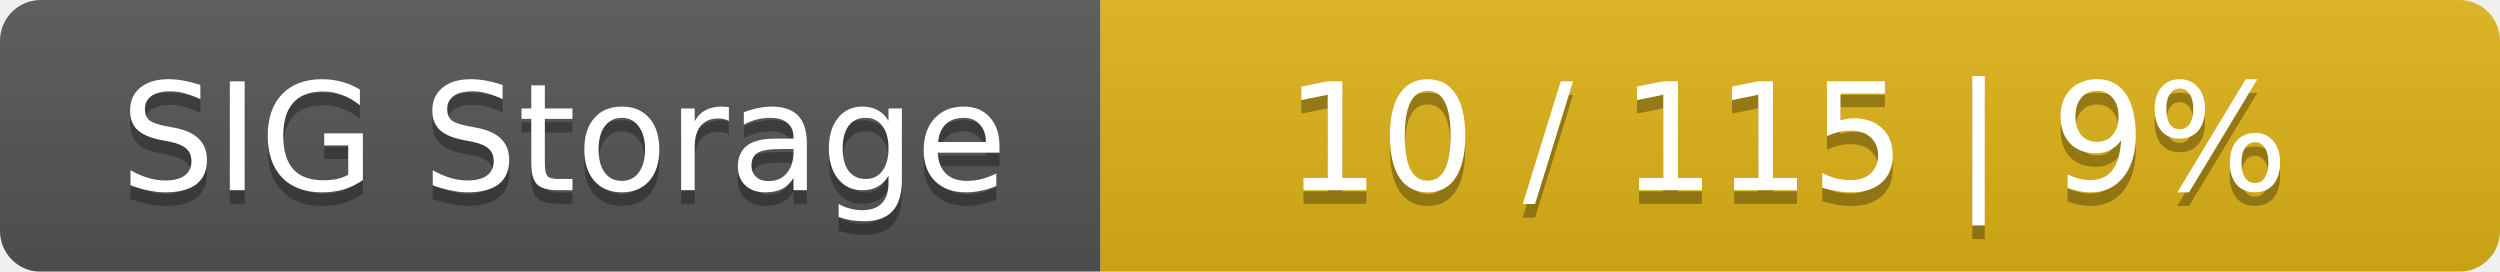
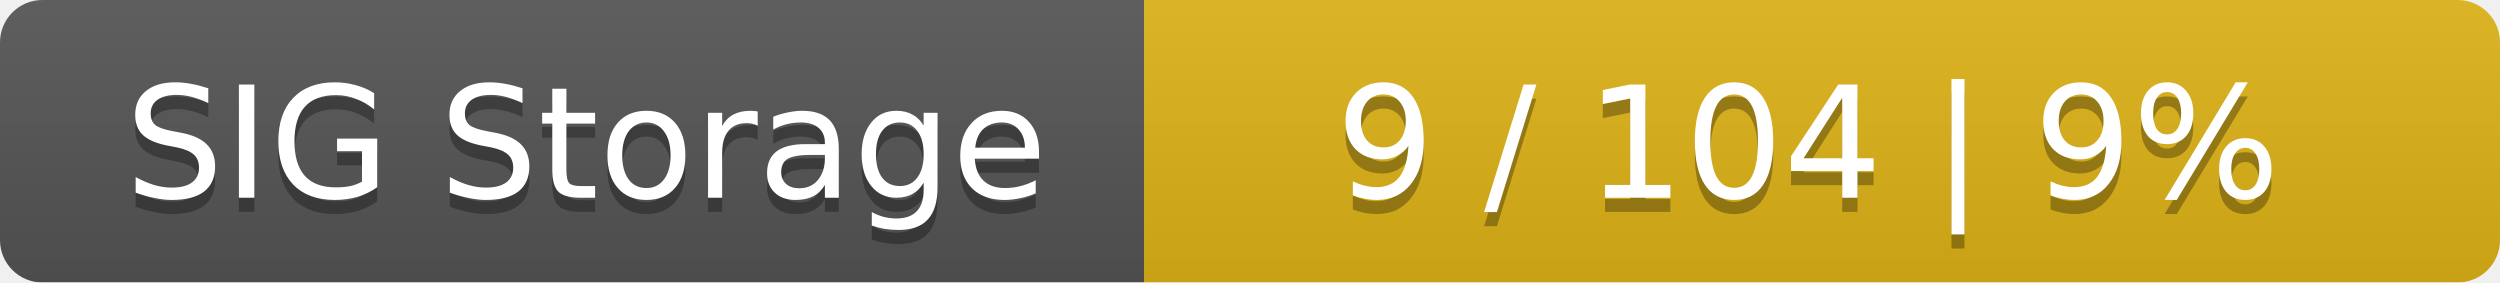
- <svg xmlns="http://www.w3.org/2000/svg" width="184" height="20">
+ <svg xmlns="http://www.w3.org/2000/svg" width="177" height="20">
  <linearGradient id="smooth" x2="0" y2="100%">
    <stop offset="0" stop-color="#bbb" stop-opacity=".1" />
    <stop offset="1" stop-opacity=".1" />
  </linearGradient>
  <mask id="round">
-     <rect width="184" height="20" rx="3" fill="#fff" />
+     <rect width="177" height="20" rx="3" fill="#fff" />
  </mask>
  <g mask="url(#round)">
    <rect width="81" height="20" fill="#555" />
-     <rect x="81" width="103" height="20" fill="#dfb317" />
-     <rect width="184" height="20" fill="url(#smooth)" />
+     <rect x="81" width="96" height="20" fill="#dfb317" />
+     <rect width="177" height="20" fill="url(#smooth)" />
  </g>
  <g fill="#fff" text-anchor="middle" font-family="DejaVu Sans,Verdana,Geneva,sans-serif" font-size="11">
    <text x="41.5" y="15" fill="#010101" fill-opacity=".3">SIG Storage</text>
    <text x="41.5" y="14">SIG Storage</text>
-     <text x="131.5" y="15" fill="#010101" fill-opacity=".3">10 / 115    |    9%</text>
-     <text x="131.5" y="14">10 / 115    |    9%</text>
+     <text x="128" y="15" fill="#010101" fill-opacity=".3">9 / 104    |    9%</text>
+     <text x="128" y="14">9 / 104    |    9%</text>
  </g>
</svg>
